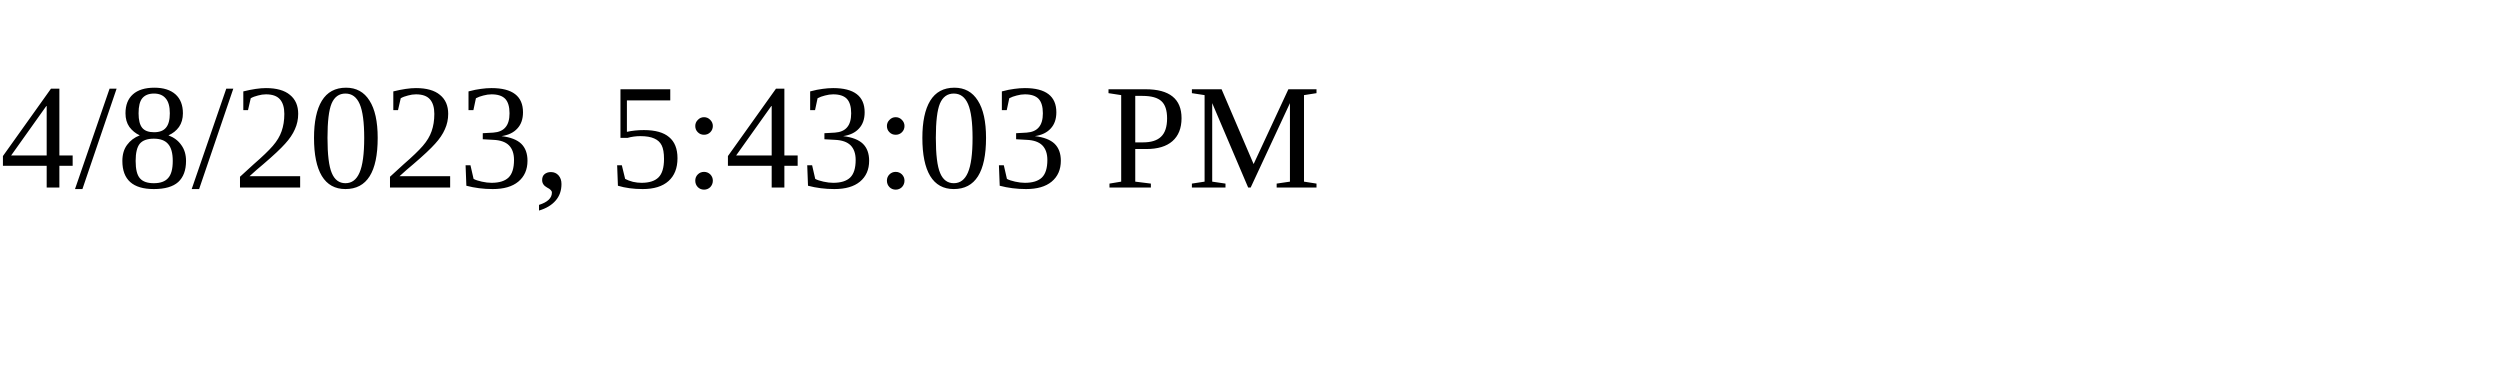
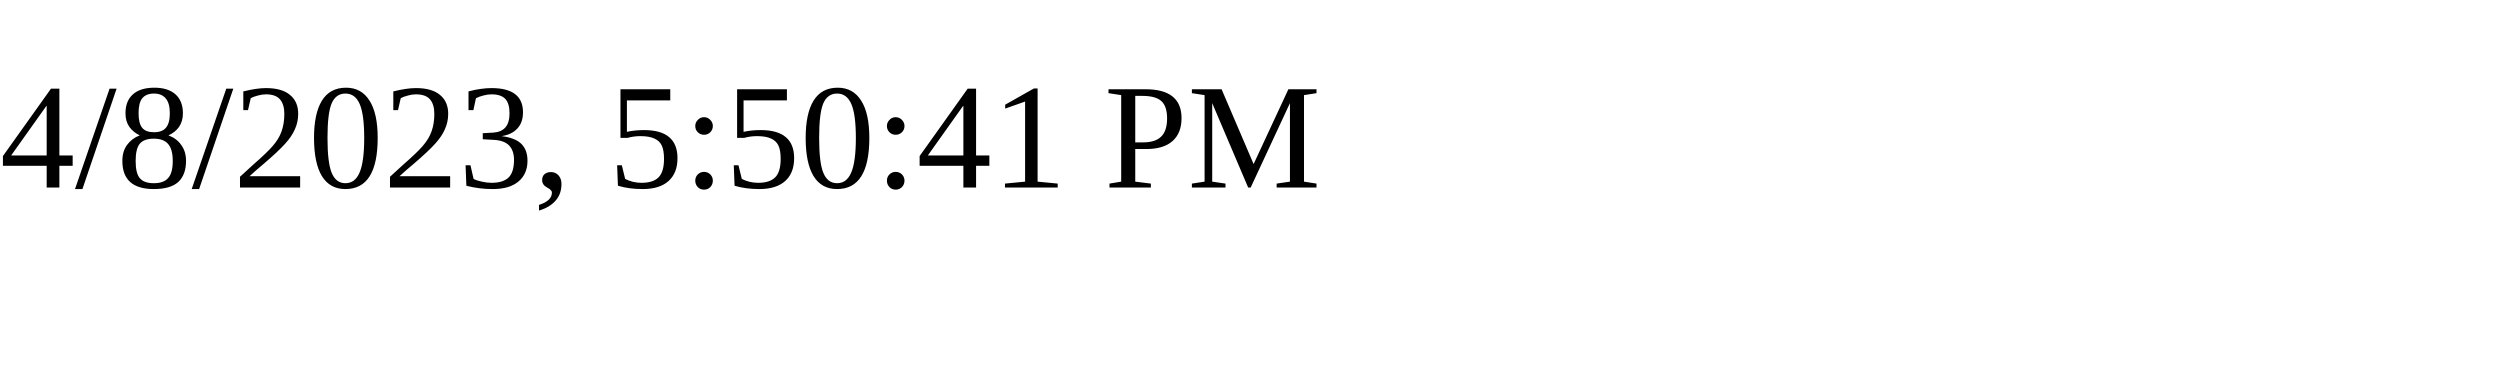
<svg xmlns="http://www.w3.org/2000/svg" height="30" width="200">
-   <text x="0" y="15">4/8/2023, 5:43:03 PM</text>
+   <text x="0" y="15">4/8/2023, 5:50:41 PM</text>
</svg>
